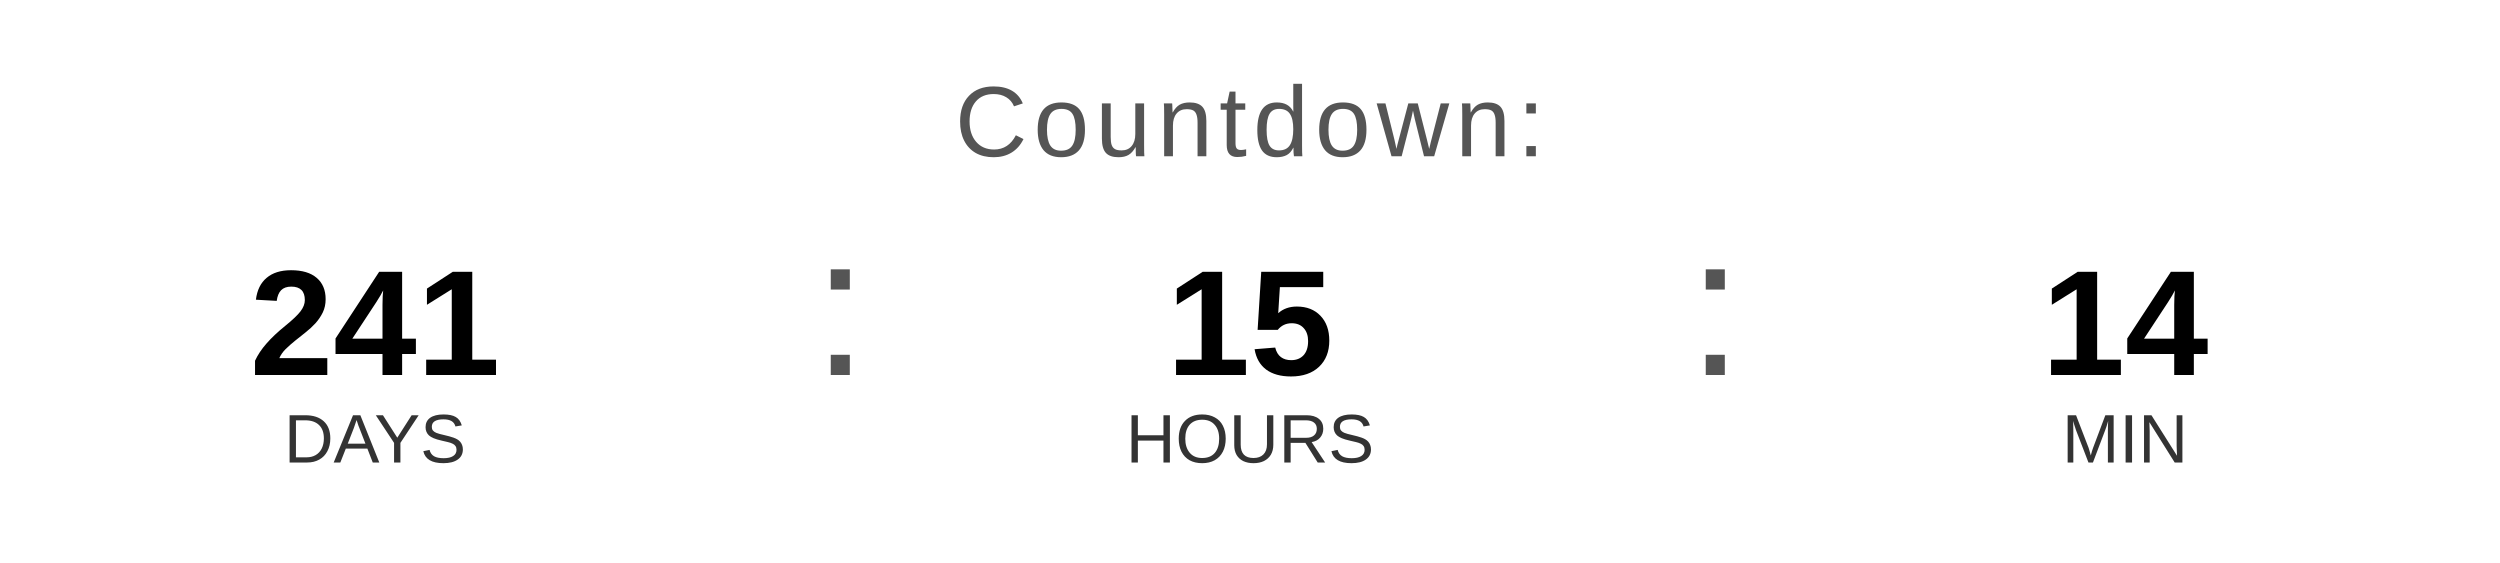
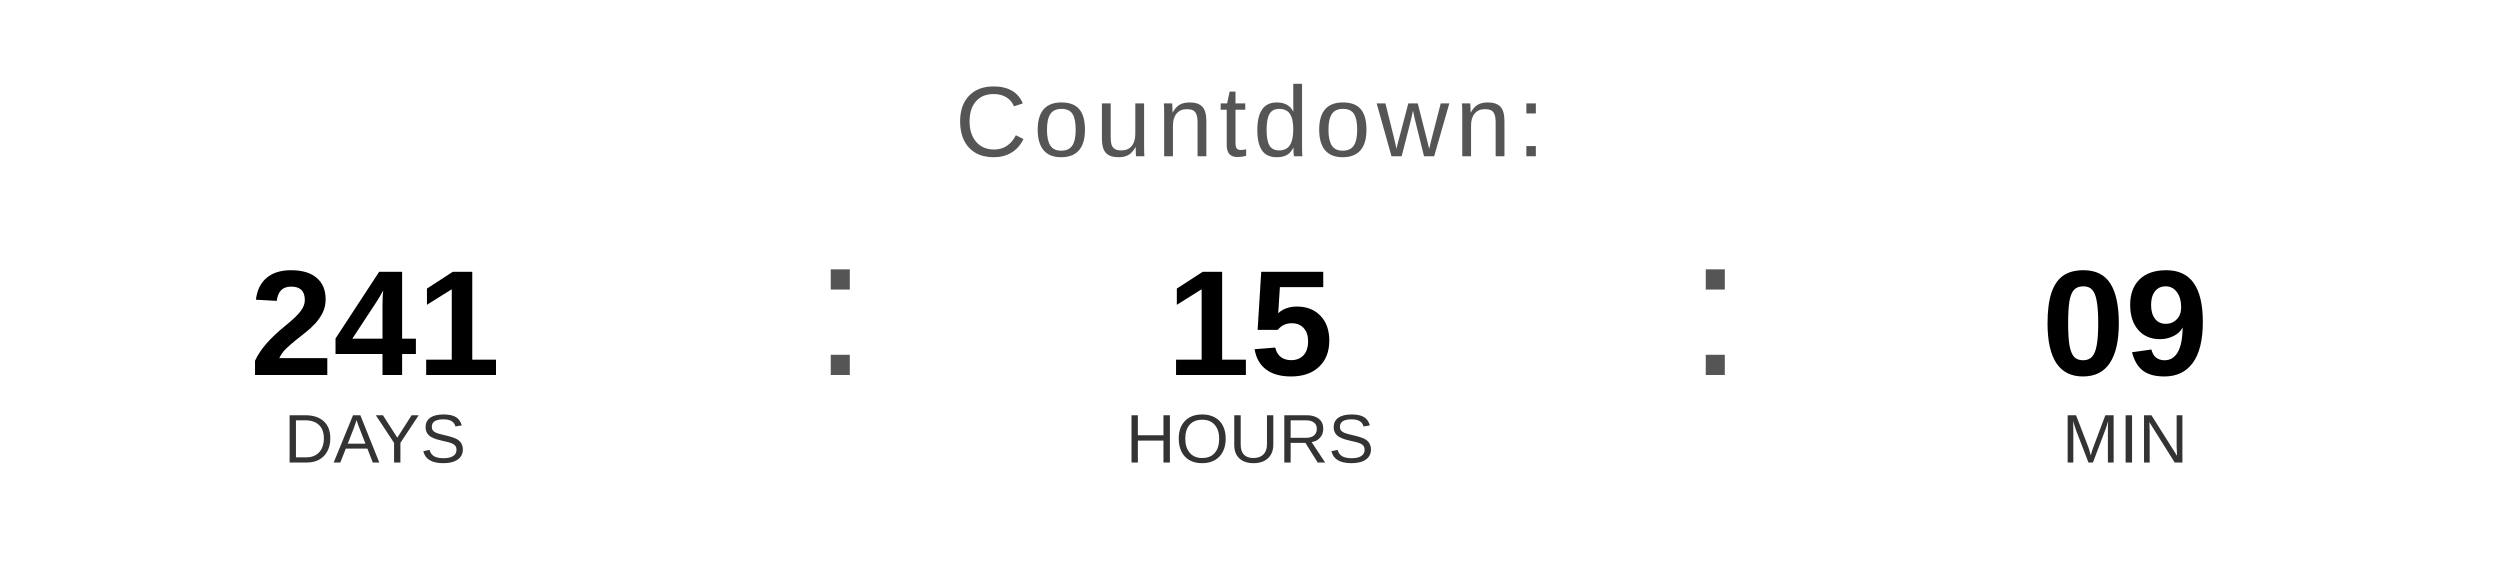
<svg xmlns="http://www.w3.org/2000/svg" width="400" height="90" viewBox="0 0 400 90">
  <text x="200" y="25" font-family="Arial, Helvetica, sans-serif" font-size="16" fill="#555555" text-anchor="middle" letter-spacing="1">
    Countdown:
  </text>
  <text x="60" y="60" font-family="Arial, Helvetica, sans-serif" font-size="24" font-weight="bold" fill="#000000" text-anchor="middle">241</text>
  <text x="60" y="74" font-family="Arial, Helvetica, sans-serif" font-size="11" fill="#333333" text-anchor="middle">DAYS</text>
  <text x="130" y="60" font-family="Arial, sans-serif" font-size="32" fill="#555555">:</text>
  <text x="200" y="60" font-family="Arial, Helvetica, sans-serif" font-size="24" font-weight="bold" fill="#000000" text-anchor="middle">15</text>
  <text x="200" y="74" font-family="Arial, Helvetica, sans-serif" font-size="11" fill="#333333" text-anchor="middle">HOURS</text>
  <text x="270" y="60" font-family="Arial, sans-serif" font-size="32" fill="#555555">:</text>
-   <text x="340" y="60" font-family="Arial, Helvetica, sans-serif" font-size="24" font-weight="bold" fill="#000000" text-anchor="middle">14</text>
+   <text x="340" y="60" font-family="Arial, Helvetica, sans-serif" font-size="24" font-weight="bold" fill="#000000" text-anchor="middle">09</text>
  <text x="340" y="74" font-family="Arial, Helvetica, sans-serif" font-size="11" fill="#333333" text-anchor="middle">MIN</text>
</svg>
